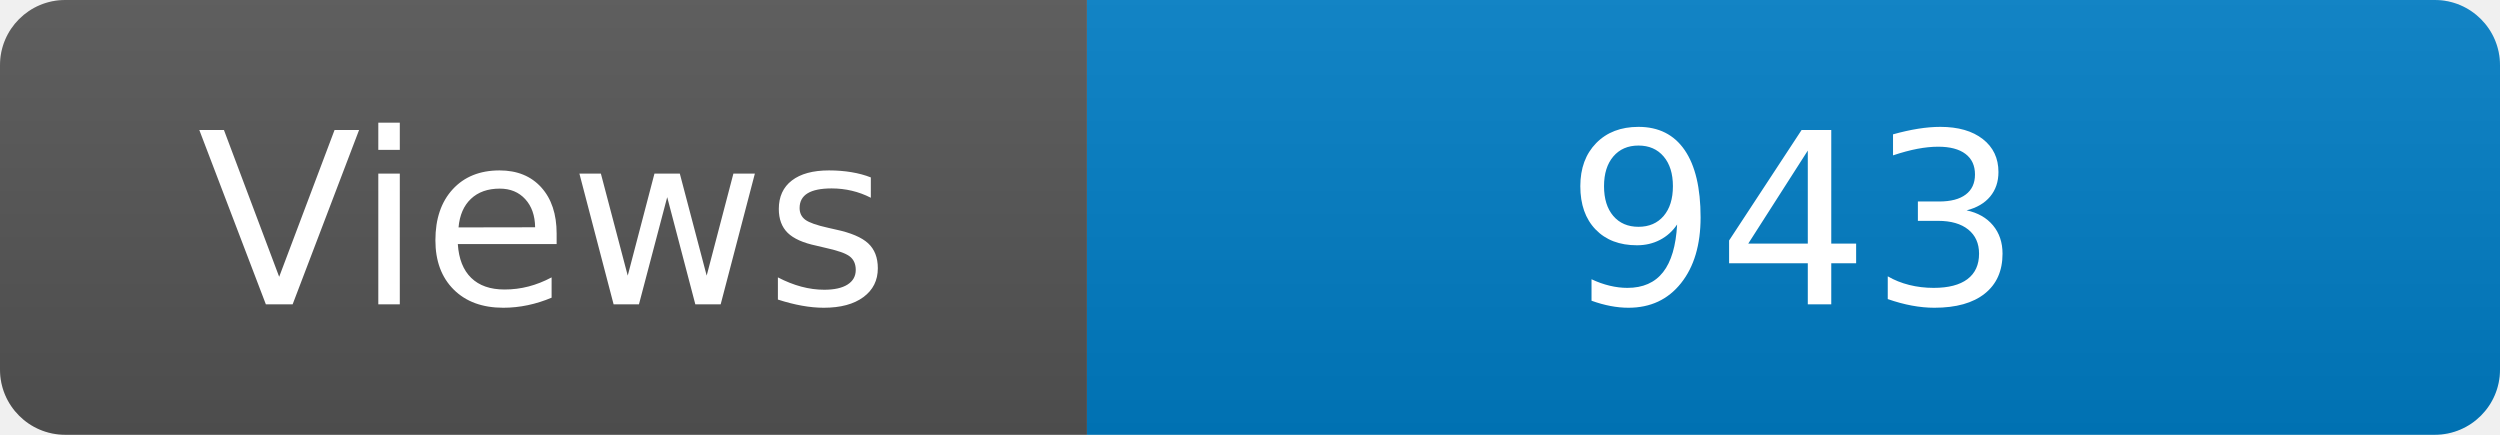
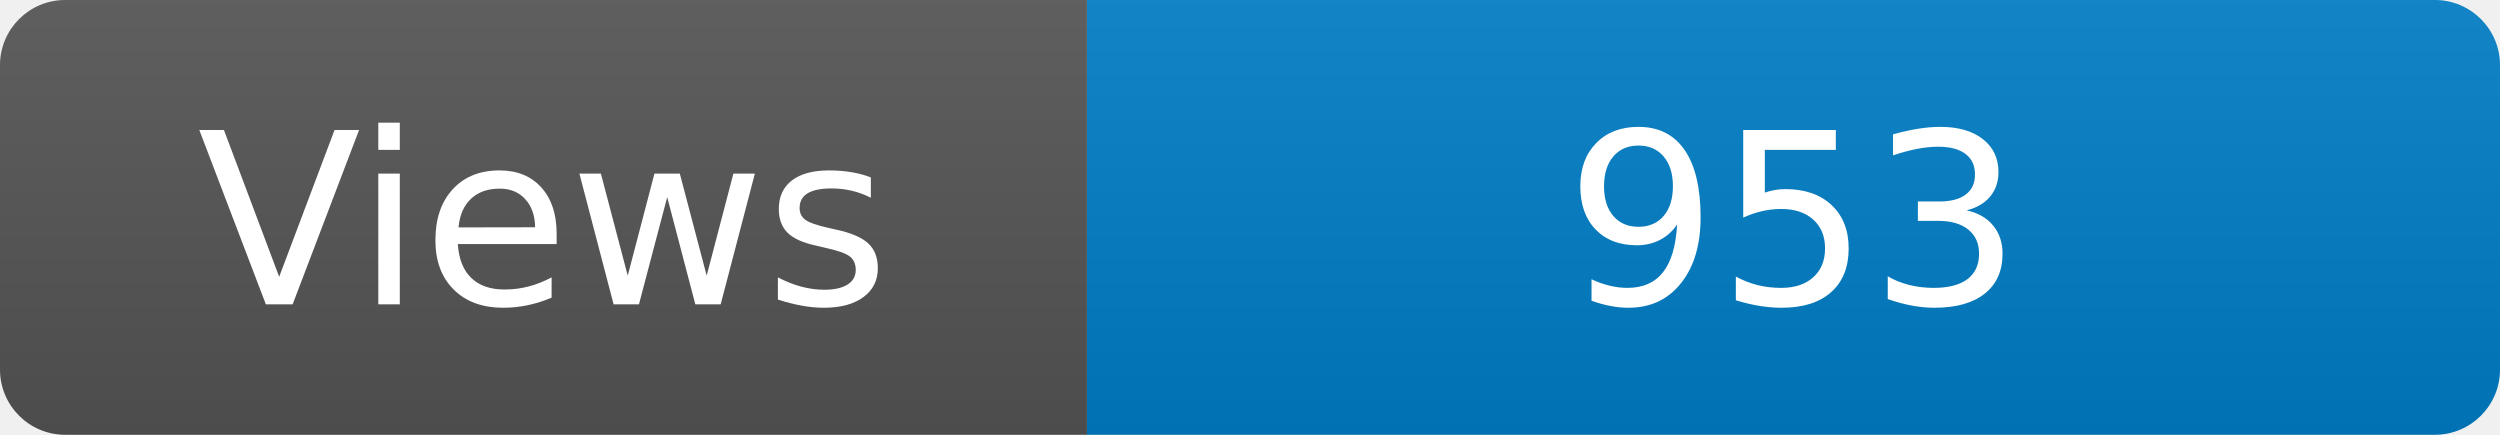
<svg xmlns="http://www.w3.org/2000/svg" width="115" height="20" role="img" aria-label="Maintained?: yes">
  <linearGradient id="s" x2="0" y2="100%">
    <stop offset="0" stop-color="#bbb" stop-opacity=".1" />
    <stop offset="1" stop-opacity=".1" />
  </linearGradient>
  <clipPath id="r">
    <rect width="115" height="20" rx="3" fill="#fff" />
  </clipPath>
  <g clip-path="url(#r)">
    <rect width="50" height="20" fill="#555" />
    <rect x="50" width="160" height="20" fill="#007ec6" />
    <rect width="115" height="20" fill="url(#s)" />
  </g>
  <g fill="#fff" text-anchor="middle" font-family="Verdana,Geneva,DejaVu Sans,sans-serif" font-size="110">
    <text x="250" y="140" transform="scale(.1)" fill="#fff">Views</text>
-     <text x="825" y="140" transform="scale(.1)" fill="#fff">943</text>
+     <text x="825" y="140" transform="scale(.1)" fill="#fff">953</text>
  </g>
</svg>
